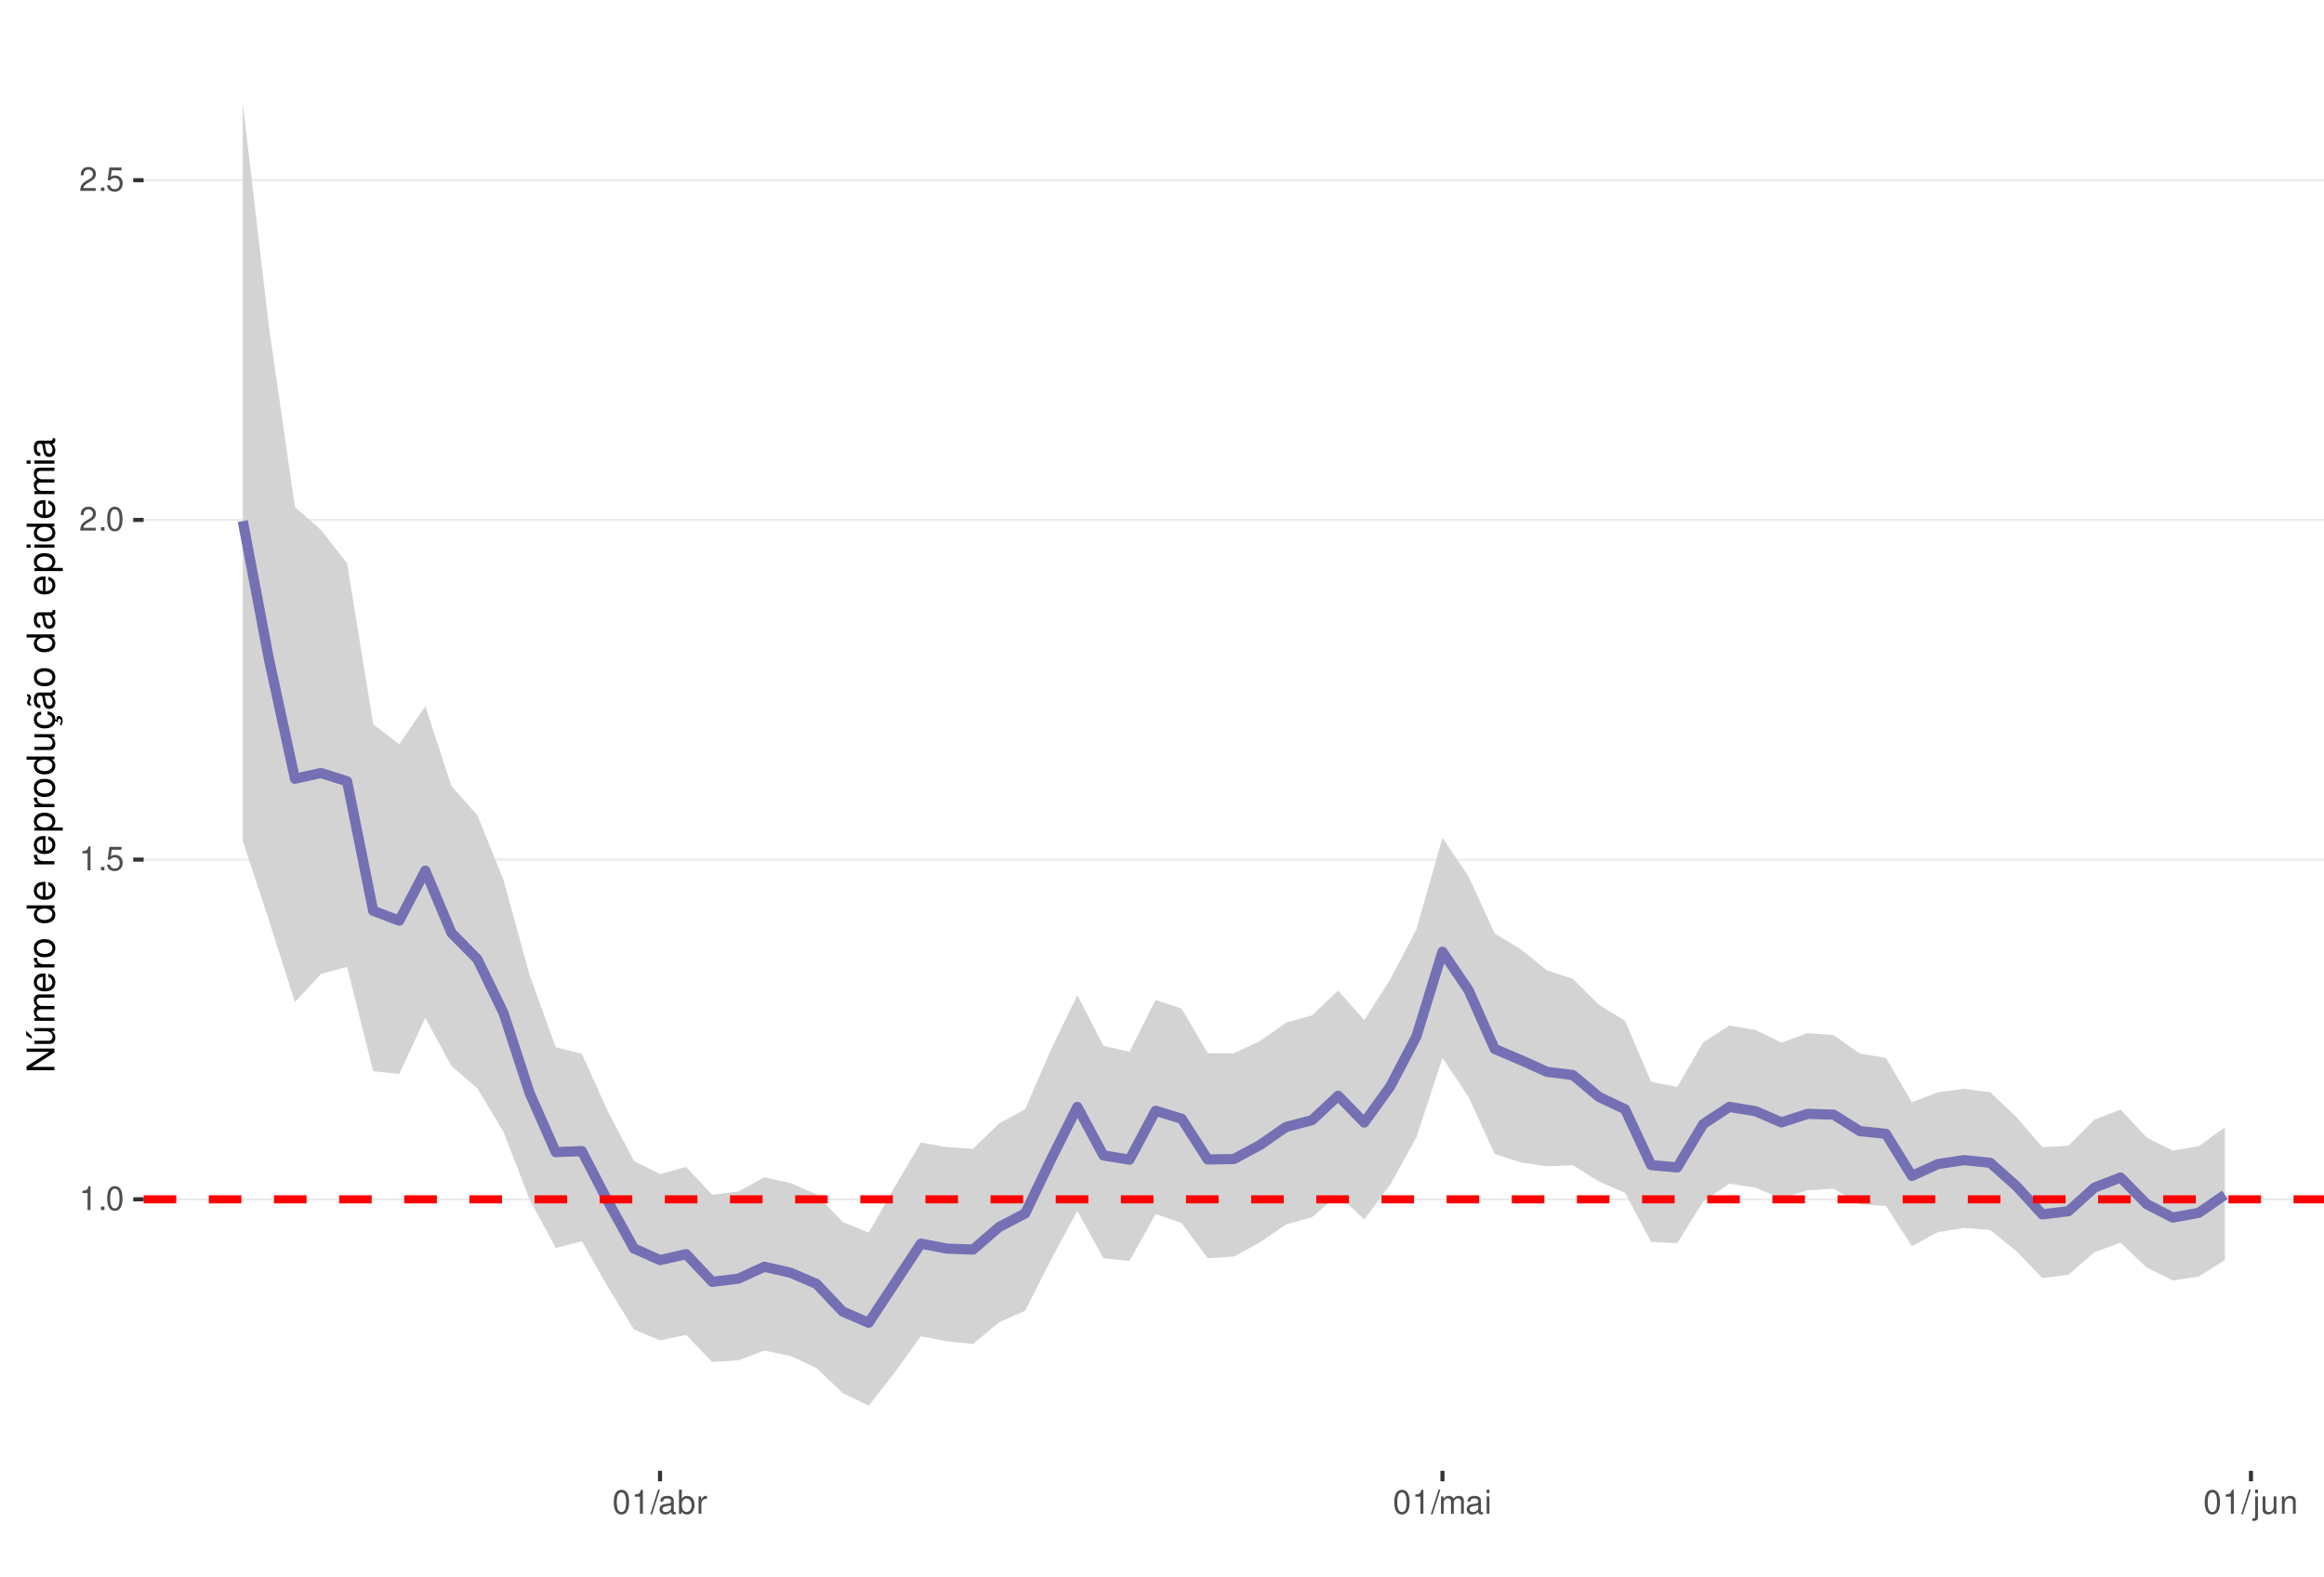
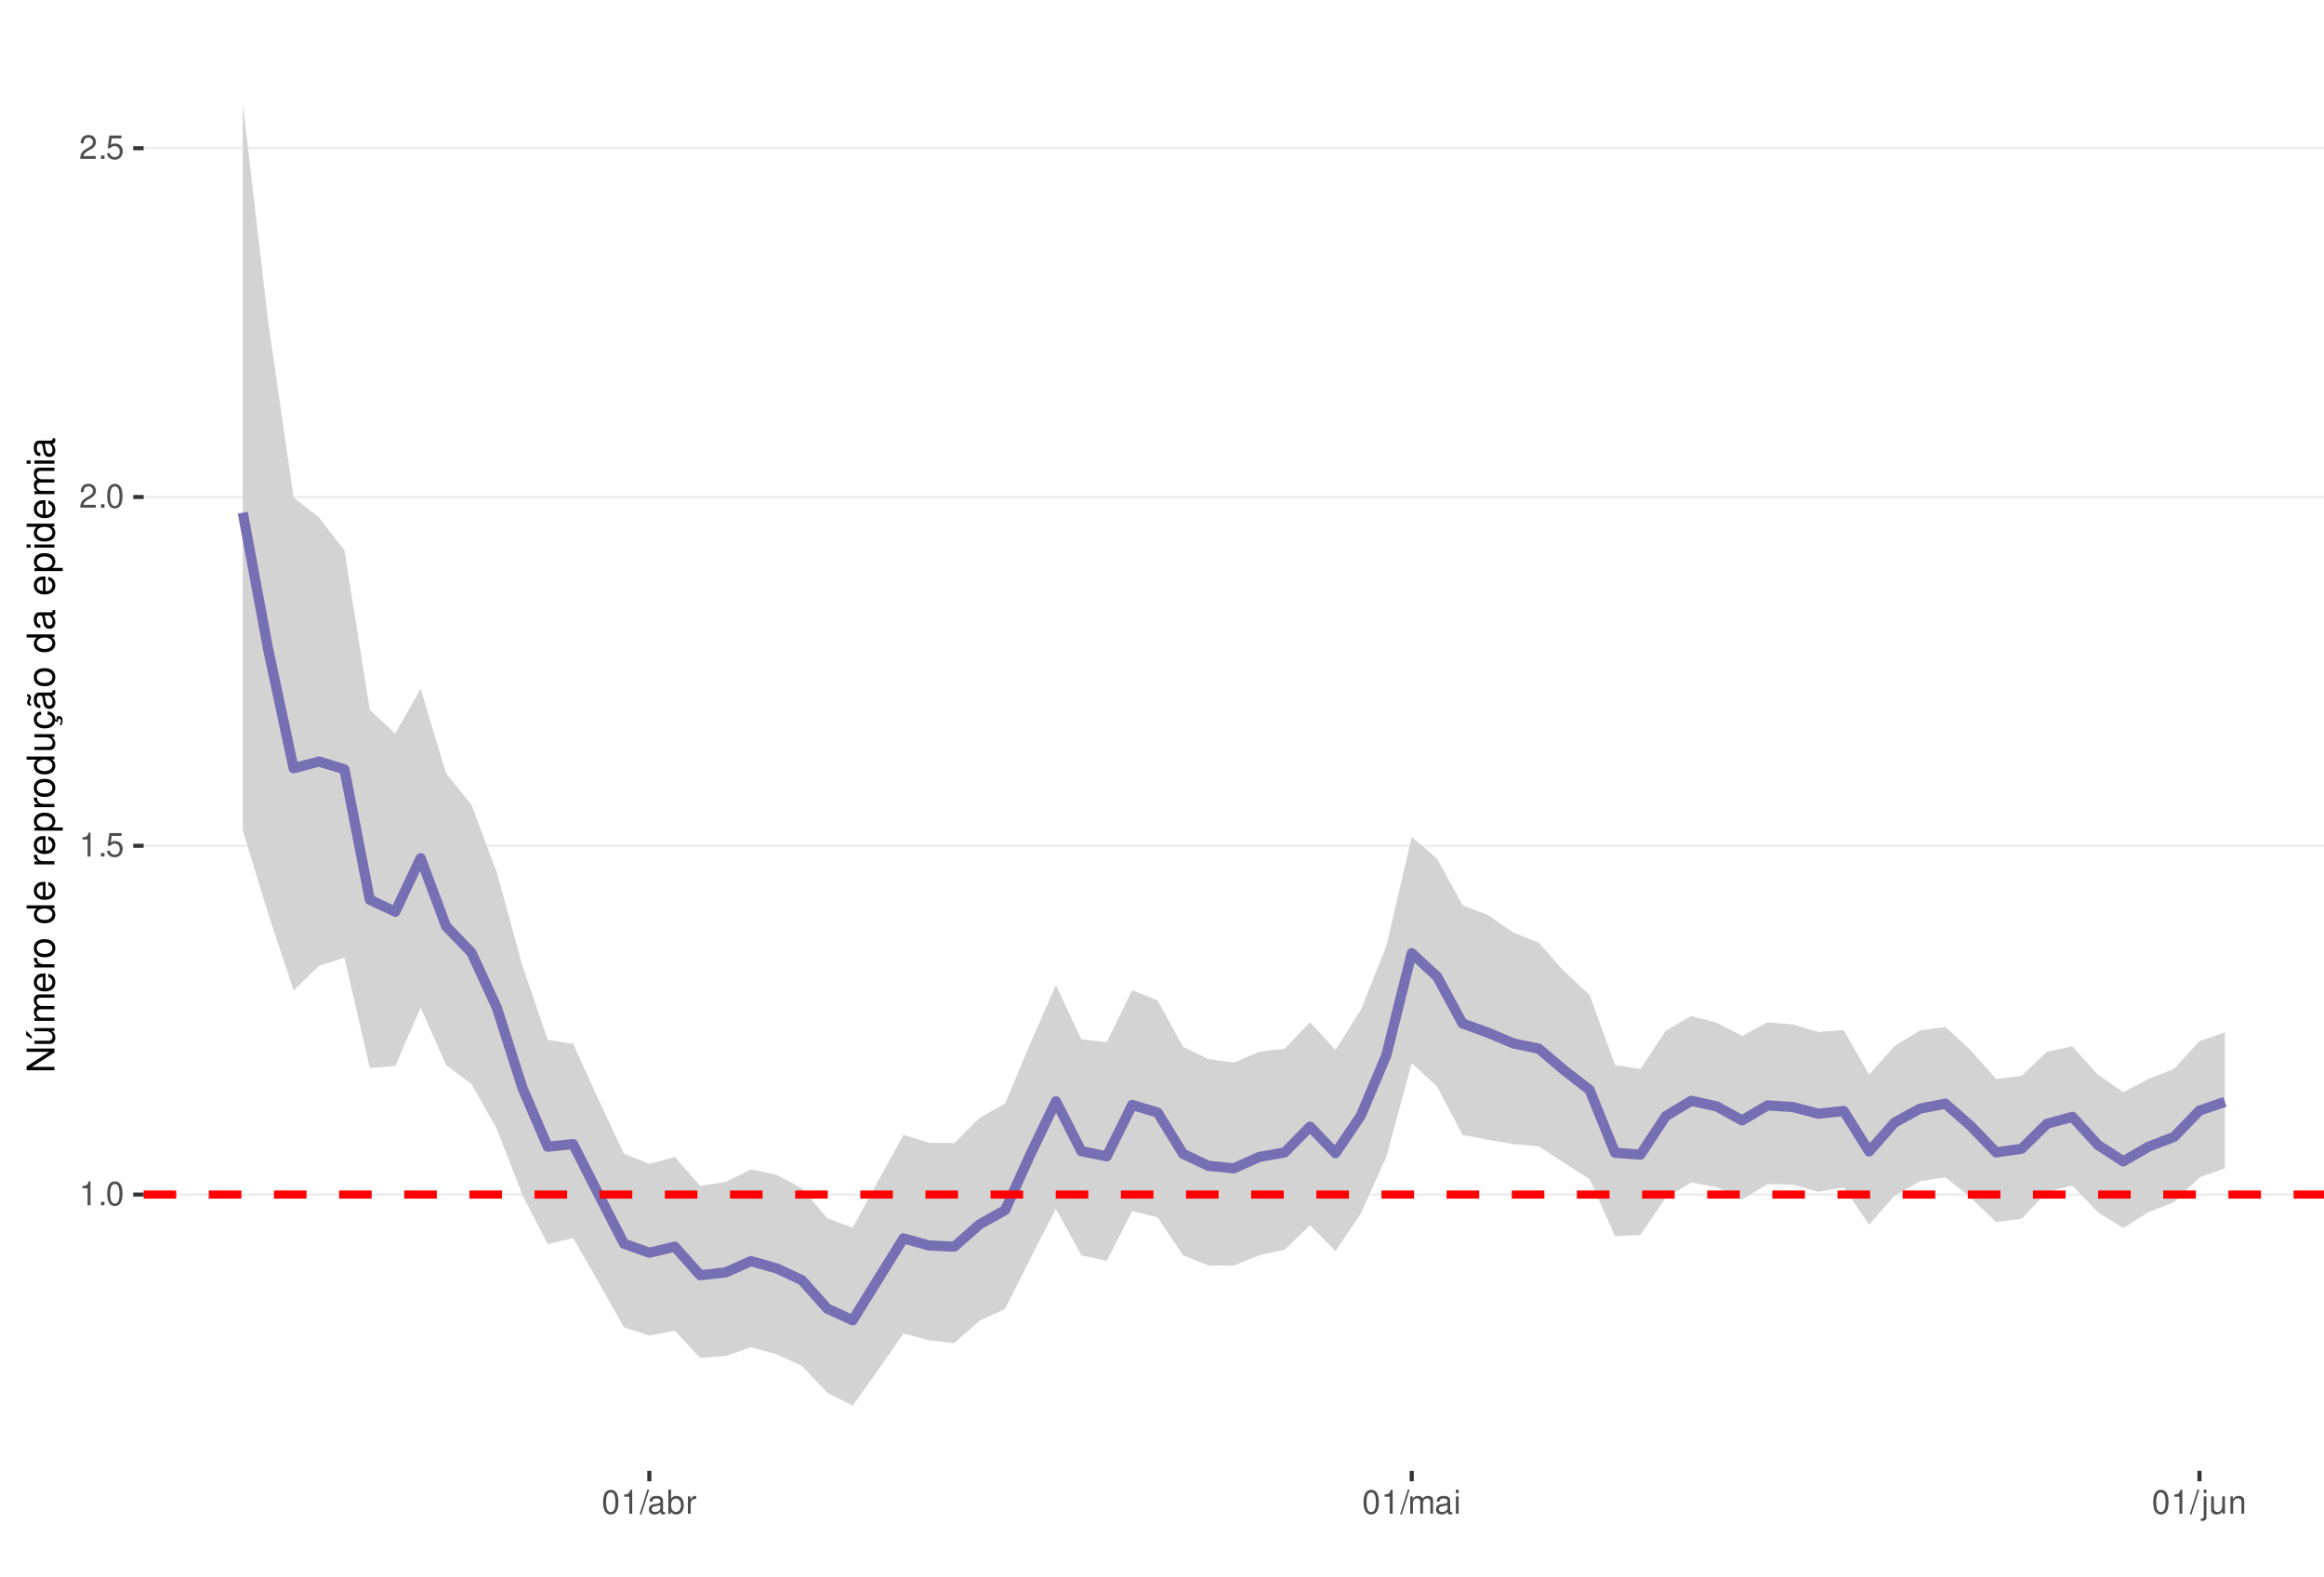
<svg xmlns="http://www.w3.org/2000/svg" xmlns:xlink="http://www.w3.org/1999/xlink" width="609pt" height="413pt" viewBox="0 0 609 413" version="1.1">
  <defs>
    <g>
      <symbol overflow="visible" id="glyph0-0">
        <path style="stroke:none;" d="" />
      </symbol>
      <symbol overflow="visible" id="glyph0-1">
        <path style="stroke:none;" d="M 2.234 -4.453 L 2.234 0 L 3 0 L 3 -6.266 L 2.5 -6.266 C 2.234 -5.297 2.062 -5.172 0.891 -5.016 L 0.891 -4.453 Z M 2.234 -4.453 " />
      </symbol>
      <symbol overflow="visible" id="glyph0-2">
        <path style="stroke:none;" d="M 1.656 -0.906 L 0.75 -0.906 L 0.75 0 L 1.656 0 Z M 1.656 -0.906 " />
      </symbol>
      <symbol overflow="visible" id="glyph0-3">
        <path style="stroke:none;" d="M 2.375 -6.266 C 1.812 -6.266 1.297 -6 0.969 -5.578 C 0.578 -5.016 0.375 -4.188 0.375 -3.031 C 0.375 -0.922 1.062 0.203 2.375 0.203 C 3.672 0.203 4.391 -0.922 4.391 -2.984 C 4.391 -4.188 4.203 -5 3.797 -5.578 C 3.469 -6 2.953 -6.266 2.375 -6.266 Z M 2.375 -5.578 C 3.203 -5.578 3.609 -4.75 3.609 -3.047 C 3.609 -1.266 3.219 -0.438 2.359 -0.438 C 1.562 -0.438 1.156 -1.297 1.156 -3.016 C 1.156 -4.75 1.562 -5.578 2.375 -5.578 Z M 2.375 -5.578 " />
      </symbol>
      <symbol overflow="visible" id="glyph0-4">
        <path style="stroke:none;" d="M 4.125 -6.141 L 0.953 -6.141 L 0.5 -2.797 L 1.188 -2.797 C 1.547 -3.219 1.844 -3.375 2.328 -3.375 C 3.156 -3.375 3.656 -2.797 3.656 -1.891 C 3.656 -1.016 3.156 -0.469 2.312 -0.469 C 1.656 -0.469 1.25 -0.812 1.062 -1.5 L 0.297 -1.5 C 0.406 -1 0.5 -0.766 0.672 -0.531 C 1.016 -0.062 1.641 0.203 2.344 0.203 C 3.578 0.203 4.438 -0.703 4.438 -2 C 4.438 -3.219 3.641 -4.047 2.453 -4.047 C 2.031 -4.047 1.672 -3.938 1.328 -3.672 L 1.562 -5.391 L 4.125 -5.391 Z M 4.125 -6.141 " />
      </symbol>
      <symbol overflow="visible" id="glyph0-5">
        <path style="stroke:none;" d="M 4.375 -0.75 L 1.156 -0.75 C 1.234 -1.266 1.5 -1.594 2.266 -2.062 L 3.125 -2.547 C 3.984 -3.016 4.422 -3.656 4.422 -4.438 C 4.422 -4.953 4.219 -5.438 3.859 -5.781 C 3.484 -6.109 3.031 -6.266 2.453 -6.266 C 1.672 -6.266 1.094 -5.984 0.766 -5.438 C 0.547 -5.109 0.453 -4.719 0.438 -4.094 L 1.188 -4.094 C 1.219 -4.516 1.266 -4.766 1.375 -4.984 C 1.578 -5.359 1.969 -5.594 2.438 -5.594 C 3.125 -5.594 3.641 -5.094 3.641 -4.422 C 3.641 -3.906 3.359 -3.484 2.812 -3.172 L 2.016 -2.703 C 0.734 -1.969 0.359 -1.375 0.297 -0.016 L 4.375 -0.016 Z M 4.375 -0.75 " />
      </symbol>
      <symbol overflow="visible" id="glyph0-6">
        <path style="stroke:none;" d="M 1.984 -6.312 L -0.062 0.172 L 0.406 0.172 L 2.453 -6.312 Z M 1.984 -6.312 " />
      </symbol>
      <symbol overflow="visible" id="glyph0-7">
        <path style="stroke:none;" d="M 4.625 -0.422 C 4.547 -0.406 4.516 -0.406 4.469 -0.406 C 4.219 -0.406 4.078 -0.531 4.078 -0.766 L 4.078 -3.422 C 4.078 -4.234 3.5 -4.672 2.375 -4.672 C 1.719 -4.672 1.188 -4.469 0.875 -4.141 C 0.672 -3.906 0.578 -3.641 0.562 -3.188 L 1.297 -3.188 C 1.344 -3.75 1.672 -4 2.359 -4 C 3.016 -4 3.375 -3.75 3.375 -3.328 L 3.375 -3.141 C 3.359 -2.828 3.203 -2.703 2.609 -2.625 C 1.594 -2.5 1.438 -2.469 1.156 -2.359 C 0.625 -2.125 0.359 -1.734 0.359 -1.141 C 0.359 -0.312 0.938 0.203 1.859 0.203 C 2.422 0.203 2.875 0 3.391 -0.469 C 3.438 0 3.672 0.203 4.141 0.203 C 4.297 0.203 4.391 0.188 4.625 0.125 Z M 3.375 -1.422 C 3.375 -1.188 3.297 -1.031 3.078 -0.844 C 2.781 -0.578 2.438 -0.438 2.016 -0.438 C 1.453 -0.438 1.109 -0.703 1.109 -1.156 C 1.109 -1.641 1.422 -1.875 2.203 -1.984 C 2.984 -2.094 3.125 -2.125 3.375 -2.234 Z M 3.375 -1.422 " />
      </symbol>
      <symbol overflow="visible" id="glyph0-8">
        <path style="stroke:none;" d="M 0.469 -6.312 L 0.469 0 L 1.109 0 L 1.109 -0.578 C 1.469 -0.047 1.922 0.203 2.547 0.203 C 3.75 0.203 4.531 -0.781 4.531 -2.281 C 4.531 -3.75 3.797 -4.672 2.594 -4.672 C 1.969 -4.672 1.531 -4.438 1.188 -3.922 L 1.188 -6.312 Z M 2.453 -3.984 C 3.25 -3.984 3.781 -3.297 3.781 -2.203 C 3.781 -1.172 3.234 -0.469 2.453 -0.469 C 1.672 -0.469 1.188 -1.172 1.188 -2.234 C 1.188 -3.297 1.672 -3.984 2.453 -3.984 Z M 2.453 -3.984 " />
      </symbol>
      <symbol overflow="visible" id="glyph0-9">
        <path style="stroke:none;" d="M 0.594 -4.531 L 0.594 0 L 1.328 0 L 1.328 -2.359 C 1.328 -3.438 1.781 -3.938 2.781 -3.906 L 2.781 -4.641 C 2.656 -4.656 2.594 -4.672 2.5 -4.672 C 2.031 -4.672 1.672 -4.391 1.266 -3.719 L 1.266 -4.531 Z M 0.594 -4.531 " />
      </symbol>
      <symbol overflow="visible" id="glyph0-10">
        <path style="stroke:none;" d="M 0.609 -4.531 L 0.609 0 L 1.328 0 L 1.328 -2.844 C 1.328 -3.5 1.812 -4.031 2.391 -4.031 C 2.938 -4.031 3.234 -3.703 3.234 -3.125 L 3.234 0 L 3.969 0 L 3.969 -2.844 C 3.969 -3.5 4.438 -4.031 5.031 -4.031 C 5.562 -4.031 5.875 -3.703 5.875 -3.125 L 5.875 0 L 6.594 0 L 6.594 -3.406 C 6.594 -4.219 6.125 -4.672 5.281 -4.672 C 4.672 -4.672 4.312 -4.484 3.891 -3.969 C 3.625 -4.453 3.25 -4.672 2.672 -4.672 C 2.062 -4.672 1.656 -4.438 1.266 -3.891 L 1.266 -4.531 Z M 0.609 -4.531 " />
      </symbol>
      <symbol overflow="visible" id="glyph0-11">
        <path style="stroke:none;" d="M 1.297 -4.531 L 0.578 -4.531 L 0.578 0 L 1.297 0 Z M 1.297 -6.312 L 0.578 -6.312 L 0.578 -5.406 L 1.297 -5.406 Z M 1.297 -6.312 " />
      </symbol>
      <symbol overflow="visible" id="glyph0-12">
        <path style="stroke:none;" d="M 0.609 -4.531 L 0.609 0.656 C 0.609 1.109 0.469 1.25 0.016 1.25 C -0.031 1.25 -0.062 1.25 -0.156 1.25 L -0.156 1.859 C -0.062 1.875 -0.031 1.891 0.094 1.891 C 0.906 1.891 1.328 1.562 1.328 0.938 L 1.328 -4.531 Z M 1.328 -6.312 L 0.609 -6.312 L 0.609 -5.406 L 1.328 -5.406 Z M 1.328 -6.312 " />
      </symbol>
      <symbol overflow="visible" id="glyph0-13">
        <path style="stroke:none;" d="M 4.172 0 L 4.172 -4.531 L 3.453 -4.531 L 3.453 -1.969 C 3.453 -1.031 2.969 -0.438 2.219 -0.438 C 1.641 -0.438 1.281 -0.781 1.281 -1.328 L 1.281 -4.531 L 0.562 -4.531 L 0.562 -1.031 C 0.562 -0.281 1.125 0.203 2.016 0.203 C 2.672 0.203 3.094 -0.031 3.516 -0.625 L 3.516 0 Z M 4.172 0 " />
      </symbol>
      <symbol overflow="visible" id="glyph0-14">
        <path style="stroke:none;" d="M 0.609 -4.531 L 0.609 0 L 1.328 0 L 1.328 -2.5 C 1.328 -3.422 1.812 -4.031 2.562 -4.031 C 3.141 -4.031 3.5 -3.688 3.5 -3.141 L 3.5 0 L 4.219 0 L 4.219 -3.422 C 4.219 -4.188 3.656 -4.672 2.781 -4.672 C 2.109 -4.672 1.672 -4.406 1.266 -3.781 L 1.266 -4.531 Z M 0.609 -4.531 " />
      </symbol>
      <symbol overflow="visible" id="glyph1-0">
        <path style="stroke:none;" d="" />
      </symbol>
      <symbol overflow="visible" id="glyph1-1">
        <path style="stroke:none;" d="M -7.297 -6.453 L -7.297 -5.578 L -1.328 -5.578 L -7.297 -1.766 L -7.297 -0.766 L 0 -0.766 L 0 -1.641 L -5.906 -1.641 L 0 -5.406 L 0 -6.453 Z M -7.297 -6.453 " />
      </symbol>
      <symbol overflow="visible" id="glyph1-2">
        <path style="stroke:none;" d="M 0 -4.812 L -5.234 -4.812 L -5.234 -3.984 L -2.266 -3.984 C -1.203 -3.984 -0.5 -3.438 -0.5 -2.562 C -0.5 -1.906 -0.906 -1.484 -1.531 -1.484 L -5.234 -1.484 L -5.234 -0.656 L -1.203 -0.656 C -0.328 -0.656 0.234 -1.297 0.234 -2.312 C 0.234 -3.094 -0.047 -3.578 -0.734 -4.062 L 0 -4.062 Z M -7.406 -2.953 L -5.922 -2 L -5.922 -2.594 L -7.406 -4.094 Z M -7.406 -2.953 " />
      </symbol>
      <symbol overflow="visible" id="glyph1-3">
        <path style="stroke:none;" d="M -5.234 -0.703 L 0 -0.703 L 0 -1.547 L -3.297 -1.547 C -4.047 -1.547 -4.656 -2.094 -4.656 -2.766 C -4.656 -3.391 -4.281 -3.734 -3.609 -3.734 L 0 -3.734 L 0 -4.578 L -3.297 -4.578 C -4.047 -4.578 -4.656 -5.125 -4.656 -5.812 C -4.656 -6.422 -4.266 -6.781 -3.609 -6.781 L 0 -6.781 L 0 -7.625 L -3.938 -7.625 C -4.875 -7.625 -5.391 -7.078 -5.391 -6.094 C -5.391 -5.406 -5.188 -4.984 -4.594 -4.484 C -5.156 -4.188 -5.391 -3.766 -5.391 -3.078 C -5.391 -2.375 -5.125 -1.906 -4.5 -1.469 L -5.234 -1.469 Z M -5.234 -0.703 " />
      </symbol>
      <symbol overflow="visible" id="glyph1-4">
        <path style="stroke:none;" d="M -2.344 -5.125 C -3.141 -5.125 -3.625 -5.062 -4.016 -4.922 C -4.875 -4.578 -5.391 -3.781 -5.391 -2.797 C -5.391 -1.344 -4.281 -0.406 -2.547 -0.406 C -0.812 -0.406 0.234 -1.297 0.234 -2.781 C 0.234 -3.984 -0.453 -4.812 -1.594 -5.016 L -1.594 -4.188 C -0.906 -3.953 -0.547 -3.484 -0.547 -2.812 C -0.547 -2.281 -0.781 -1.828 -1.219 -1.547 C -1.516 -1.344 -1.812 -1.281 -2.344 -1.266 Z M -3.016 -1.297 C -3.984 -1.359 -4.625 -1.953 -4.625 -2.797 C -4.625 -3.641 -3.953 -4.234 -3.016 -4.234 Z M -3.016 -1.297 " />
      </symbol>
      <symbol overflow="visible" id="glyph1-5">
        <path style="stroke:none;" d="M -5.234 -0.688 L 0 -0.688 L 0 -1.531 L -2.719 -1.531 C -3.984 -1.547 -4.547 -2.062 -4.516 -3.203 L -5.359 -3.203 C -5.375 -3.062 -5.391 -2.984 -5.391 -2.891 C -5.391 -2.344 -5.062 -1.938 -4.297 -1.453 L -5.234 -1.453 Z M -5.234 -0.688 " />
      </symbol>
      <symbol overflow="visible" id="glyph1-6">
        <path style="stroke:none;" d="M -5.391 -2.719 C -5.391 -1.234 -4.344 -0.359 -2.578 -0.359 C -0.812 -0.359 0.234 -1.234 0.234 -2.734 C 0.234 -4.203 -0.812 -5.094 -2.547 -5.094 C -4.359 -5.094 -5.391 -4.234 -5.391 -2.719 Z M -4.625 -2.734 C -4.625 -3.672 -3.844 -4.234 -2.547 -4.234 C -1.312 -4.234 -0.547 -3.656 -0.547 -2.734 C -0.547 -1.797 -1.312 -1.234 -2.578 -1.234 C -3.844 -1.234 -4.625 -1.797 -4.625 -2.734 Z M -4.625 -2.734 " />
      </symbol>
      <symbol overflow="visible" id="glyph1-7">
        <path style="stroke:none;" d="" />
      </symbol>
      <symbol overflow="visible" id="glyph1-8">
        <path style="stroke:none;" d="M -7.297 -4.953 L -7.297 -4.125 L -4.578 -4.125 C -5.109 -3.766 -5.391 -3.203 -5.391 -2.516 C -5.391 -1.156 -4.297 -0.266 -2.625 -0.266 C -0.859 -0.266 0.234 -1.125 0.234 -2.547 C 0.234 -3.266 -0.047 -3.766 -0.688 -4.203 L 0 -4.203 L 0 -4.953 Z M -4.609 -2.656 C -4.609 -3.547 -3.812 -4.125 -2.562 -4.125 C -1.344 -4.125 -0.547 -3.547 -0.547 -2.656 C -0.547 -1.734 -1.359 -1.125 -2.578 -1.125 C -3.797 -1.125 -4.609 -1.734 -4.609 -2.656 Z M -4.609 -2.656 " />
      </symbol>
      <symbol overflow="visible" id="glyph1-9">
        <path style="stroke:none;" d="M 2.188 -0.547 L 2.188 -1.375 L -0.547 -1.375 C -0.016 -1.812 0.234 -2.312 0.234 -2.984 C 0.234 -4.344 -0.859 -5.234 -2.531 -5.234 C -4.297 -5.234 -5.391 -4.375 -5.391 -2.984 C -5.391 -2.266 -5.062 -1.703 -4.453 -1.312 L -5.234 -1.312 L -5.234 -0.547 Z M -4.609 -2.844 C -4.609 -3.766 -3.797 -4.359 -2.547 -4.359 C -1.359 -4.359 -0.547 -3.75 -0.547 -2.844 C -0.547 -1.953 -1.344 -1.375 -2.578 -1.375 C -3.812 -1.375 -4.609 -1.953 -4.609 -2.844 Z M -4.609 -2.844 " />
      </symbol>
      <symbol overflow="visible" id="glyph1-10">
        <path style="stroke:none;" d="M 0 -4.812 L -5.234 -4.812 L -5.234 -3.984 L -2.266 -3.984 C -1.203 -3.984 -0.5 -3.438 -0.5 -2.562 C -0.5 -1.906 -0.906 -1.484 -1.531 -1.484 L -5.234 -1.484 L -5.234 -0.656 L -1.203 -0.656 C -0.328 -0.656 0.234 -1.297 0.234 -2.312 C 0.234 -3.094 -0.047 -3.578 -0.734 -4.062 L 0 -4.062 Z M 0 -4.812 " />
      </symbol>
      <symbol overflow="visible" id="glyph1-11">
        <path style="stroke:none;" d="M 0.234 -2.641 C 0.234 -3.875 -0.547 -4.703 -1.797 -4.766 L -1.797 -3.938 C -0.953 -3.797 -0.531 -3.359 -0.531 -2.656 C -0.531 -1.734 -1.281 -1.188 -2.516 -1.188 C -3.844 -1.188 -4.625 -1.719 -4.625 -2.625 C -4.625 -3.328 -4.203 -3.766 -3.484 -3.875 L -3.484 -4.703 C -3.984 -4.672 -4.312 -4.562 -4.609 -4.359 C -5.094 -4 -5.391 -3.375 -5.391 -2.641 C -5.391 -1.219 -4.266 -0.312 -2.531 -0.312 C -1.469 -0.312 -0.625 -0.672 -0.156 -1.312 C 0.047 -1.594 0.125 -1.812 0.203 -2.25 L 0.922 -1.938 L 0.984 -2.062 C 0.938 -2.188 0.906 -2.25 0.906 -2.375 C 0.906 -2.656 1.047 -2.828 1.281 -2.828 C 1.547 -2.828 1.734 -2.594 1.734 -2.297 C 1.734 -2.031 1.672 -1.844 1.438 -1.406 L 1.406 -1.312 L 1.812 -1.094 C 2.078 -1.75 2.141 -1.953 2.141 -2.344 C 2.141 -3.109 1.781 -3.578 1.203 -3.578 C 0.781 -3.578 0.547 -3.297 0.547 -2.797 C 0.547 -2.703 0.547 -2.641 0.562 -2.516 Z M 0.234 -2.641 " />
      </symbol>
      <symbol overflow="visible" id="glyph1-12">
        <path style="stroke:none;" d="M -0.484 -5.344 C -0.469 -5.266 -0.469 -5.219 -0.469 -5.172 C -0.469 -4.875 -0.625 -4.719 -0.875 -4.719 L -3.953 -4.719 C -4.891 -4.719 -5.391 -4.047 -5.391 -2.75 C -5.391 -1.984 -5.172 -1.375 -4.781 -1.016 C -4.516 -0.766 -4.203 -0.672 -3.688 -0.656 L -3.688 -1.484 C -4.328 -1.562 -4.625 -1.938 -4.625 -2.719 C -4.625 -3.484 -4.344 -3.891 -3.844 -3.891 L -3.625 -3.891 C -3.266 -3.875 -3.125 -3.703 -3.047 -3.016 C -2.891 -1.844 -2.844 -1.656 -2.719 -1.344 C -2.453 -0.734 -2 -0.422 -1.312 -0.422 C -0.375 -0.422 0.234 -1.078 0.234 -2.141 C 0.234 -2.797 0 -3.328 -0.547 -3.922 C 0 -3.984 0.234 -4.234 0.234 -4.781 C 0.234 -4.953 0.203 -5.062 0.141 -5.344 Z M -1.656 -3.891 C -1.375 -3.891 -1.203 -3.812 -0.969 -3.562 C -0.656 -3.219 -0.5 -2.812 -0.5 -2.312 C -0.5 -1.672 -0.812 -1.297 -1.344 -1.297 C -1.891 -1.297 -2.172 -1.656 -2.297 -2.547 C -2.422 -3.438 -2.453 -3.609 -2.594 -3.891 Z M -7.172 -3.75 C -6.922 -3.672 -6.812 -3.547 -6.812 -3.375 C -6.812 -3.25 -6.875 -2.984 -6.984 -2.734 C -7.156 -2.312 -7.172 -2.25 -7.172 -2.047 C -7.172 -1.594 -6.797 -1.297 -6.141 -1.188 L -6.141 -1.766 C -6.375 -1.812 -6.5 -1.938 -6.5 -2.094 C -6.5 -2.203 -6.469 -2.344 -6.375 -2.578 C -6.156 -3.156 -6.125 -3.234 -6.125 -3.438 C -6.125 -3.922 -6.484 -4.219 -7.172 -4.312 Z M -7.172 -3.75 " />
      </symbol>
      <symbol overflow="visible" id="glyph1-13">
        <path style="stroke:none;" d="M -0.484 -5.344 C -0.469 -5.266 -0.469 -5.219 -0.469 -5.172 C -0.469 -4.875 -0.625 -4.719 -0.875 -4.719 L -3.953 -4.719 C -4.891 -4.719 -5.391 -4.047 -5.391 -2.75 C -5.391 -1.984 -5.172 -1.375 -4.781 -1.016 C -4.516 -0.766 -4.203 -0.672 -3.688 -0.656 L -3.688 -1.484 C -4.328 -1.562 -4.625 -1.938 -4.625 -2.719 C -4.625 -3.484 -4.344 -3.891 -3.844 -3.891 L -3.625 -3.891 C -3.266 -3.875 -3.125 -3.703 -3.047 -3.016 C -2.891 -1.844 -2.844 -1.656 -2.719 -1.344 C -2.453 -0.734 -2 -0.422 -1.312 -0.422 C -0.375 -0.422 0.234 -1.078 0.234 -2.141 C 0.234 -2.797 0 -3.328 -0.547 -3.922 C 0 -3.984 0.234 -4.234 0.234 -4.781 C 0.234 -4.953 0.203 -5.062 0.141 -5.344 Z M -1.656 -3.891 C -1.375 -3.891 -1.203 -3.812 -0.969 -3.562 C -0.656 -3.219 -0.5 -2.812 -0.5 -2.312 C -0.5 -1.672 -0.812 -1.297 -1.344 -1.297 C -1.891 -1.297 -2.172 -1.656 -2.297 -2.547 C -2.422 -3.438 -2.453 -3.609 -2.594 -3.891 Z M -1.656 -3.891 " />
      </symbol>
      <symbol overflow="visible" id="glyph1-14">
        <path style="stroke:none;" d="M -5.234 -1.5 L -5.234 -0.672 L 0 -0.672 L 0 -1.5 Z M -7.297 -1.5 L -7.297 -0.656 L -6.234 -0.656 L -6.234 -1.5 Z M -7.297 -1.5 " />
      </symbol>
    </g>
    <clipPath id="clip1">
      <path d="M 37.645 9.961 L 609 9.961 L 609 385.328 L 37.645 385.328 Z M 37.645 9.961 " />
    </clipPath>
    <clipPath id="clip2">
-       <path d="M 37.645 313 L 609 313 L 609 315 L 37.645 315 Z M 37.645 313 " />
+       <path d="M 37.645 312 L 609 312 L 609 314 L 37.645 314 Z M 37.645 312 " />
    </clipPath>
    <clipPath id="clip3">
-       <path d="M 37.645 224 L 609 224 L 609 226 L 37.645 226 Z M 37.645 224 " />
+       <path d="M 37.645 221 L 609 221 L 609 222 L 37.645 222 Z M 37.645 221 " />
    </clipPath>
    <clipPath id="clip4">
-       <path d="M 37.645 135 L 609 135 L 609 137 L 37.645 137 Z M 37.645 135 " />
+       <path d="M 37.645 129 L 609 129 L 609 131 L 37.645 131 Z M 37.645 129 " />
    </clipPath>
    <clipPath id="clip5">
-       <path d="M 37.645 46 L 609 46 L 609 48 L 37.645 48 Z M 37.645 46 " />
+       <path d="M 37.645 38 L 609 38 L 609 40 L 37.645 40 Z M 37.645 38 " />
    </clipPath>
    <clipPath id="clip6">
-       <path d="M 37.645 313 L 609 313 L 609 316 L 37.645 316 Z M 37.645 313 " />
+       <path d="M 37.645 311 L 609 311 L 609 315 L 37.645 315 Z M 37.645 311 " />
    </clipPath>
  </defs>
  <g id="surface162">
    <rect x="0" y="0" width="609" height="413" style="fill:rgb(100%,100%,100%);fill-opacity:1;stroke:none;" />
    <rect x="0" y="0" width="609" height="413" style="fill:rgb(100%,100%,100%);fill-opacity:1;stroke:none;" />
    <path style="fill:none;stroke-width:1.067;stroke-linecap:round;stroke-linejoin:round;stroke:rgb(100%,100%,100%);stroke-opacity:1;stroke-miterlimit:10;" d="M 0 413 L 609 413 L 609 0 L 0 0 Z M 0 413 " />
    <g clip-path="url(#clip1)" clip-rule="nonzero">
      <path style=" stroke:none;fill-rule:nonzero;fill:rgb(100%,100%,100%);fill-opacity:1;" d="M 37.645 385.328 L 609 385.328 L 609 9.961 L 37.645 9.961 Z M 37.645 385.328 " />
    </g>
    <g clip-path="url(#clip2)" clip-rule="nonzero">
-       <path style="fill:none;stroke-width:0.533;stroke-linecap:butt;stroke-linejoin:round;stroke:rgb(92.157%,92.157%,92.157%);stroke-opacity:1;stroke-miterlimit:10;" d="M 37.645 314.199 L 609 314.199 " />
+       <path style="fill:none;stroke-width:0.533;stroke-linecap:butt;stroke-linejoin:round;stroke:rgb(92.157%,92.157%,92.157%);stroke-opacity:1;stroke-miterlimit:10;" d="M 37.645 312.953 L 609 312.953 " />
    </g>
    <g clip-path="url(#clip3)" clip-rule="nonzero">
-       <path style="fill:none;stroke-width:0.533;stroke-linecap:butt;stroke-linejoin:round;stroke:rgb(92.157%,92.157%,92.157%);stroke-opacity:1;stroke-miterlimit:10;" d="M 37.645 225.203 L 609 225.203 " />
+       <path style="fill:none;stroke-width:0.533;stroke-linecap:butt;stroke-linejoin:round;stroke:rgb(92.157%,92.157%,92.157%);stroke-opacity:1;stroke-miterlimit:10;" d="M 37.645 221.578 L 609 221.578 " />
    </g>
    <g clip-path="url(#clip4)" clip-rule="nonzero">
-       <path style="fill:none;stroke-width:0.533;stroke-linecap:butt;stroke-linejoin:round;stroke:rgb(92.157%,92.157%,92.157%);stroke-opacity:1;stroke-miterlimit:10;" d="M 37.645 136.207 L 609 136.207 " />
+       <path style="fill:none;stroke-width:0.533;stroke-linecap:butt;stroke-linejoin:round;stroke:rgb(92.157%,92.157%,92.157%);stroke-opacity:1;stroke-miterlimit:10;" d="M 37.645 130.203 L 609 130.203 " />
    </g>
    <g clip-path="url(#clip5)" clip-rule="nonzero">
-       <path style="fill:none;stroke-width:0.533;stroke-linecap:butt;stroke-linejoin:round;stroke:rgb(92.157%,92.157%,92.157%);stroke-opacity:1;stroke-miterlimit:10;" d="M 37.645 47.211 L 609 47.211 " />
-     </g>
-     <path style=" stroke:none;fill-rule:nonzero;fill:rgb(82.745%,82.745%,82.745%);fill-opacity:1;" d="M 63.617 27.023 L 70.449 85.457 L 77.285 132.859 L 84.117 138.844 L 90.953 147.562 L 97.789 189.766 L 104.621 194.98 L 111.457 185.047 L 118.289 205.91 L 125.125 213.637 L 131.961 230.566 L 138.793 255.535 L 145.629 274.344 L 152.461 276.074 L 159.297 291.16 L 166.133 304.184 L 172.965 307.578 L 179.801 305.73 L 186.633 313.023 L 193.469 312.16 L 200.305 308.426 L 207.137 309.941 L 213.973 312.895 L 220.809 320.145 L 227.641 322.93 L 234.477 310.914 L 241.309 299.328 L 248.145 300.535 L 254.98 300.961 L 261.812 294.309 L 268.648 290.582 L 275.48 274.824 L 282.316 260.73 L 289.152 273.973 L 295.984 275.547 L 302.82 261.957 L 309.652 264.266 L 316.488 275.91 L 323.324 275.945 L 330.156 272.746 L 336.992 267.934 L 343.824 266 L 350.66 259.5 L 357.496 267.262 L 364.328 256.547 L 371.164 243.48 L 377.996 219.48 L 384.832 229.613 L 391.668 244.547 L 398.5 248.684 L 405.336 254.188 L 412.168 256.449 L 419.004 263.23 L 425.84 267.426 L 432.672 283.422 L 439.508 284.758 L 446.34 273.062 L 453.176 268.688 L 460.012 269.828 L 466.844 273.16 L 473.68 270.66 L 480.512 271.195 L 487.348 276.016 L 494.184 277.152 L 501.016 288.766 L 507.852 286.137 L 514.684 285.234 L 521.52 286.145 L 528.355 292.598 L 535.188 300.535 L 542.023 300.16 L 548.855 293.316 L 555.691 290.676 L 562.527 298.008 L 569.359 301.438 L 576.195 300.277 L 583.031 295.34 L 583.031 330.102 L 576.195 334.426 L 569.359 335.461 L 562.527 332.066 L 555.691 325.566 L 548.855 328.051 L 542.023 333.961 L 535.188 334.824 L 528.355 327.75 L 521.52 322.258 L 514.684 321.695 L 507.852 322.789 L 501.016 326.461 L 494.184 315.953 L 487.348 315.496 L 480.512 311.418 L 473.68 311.84 L 466.844 314.016 L 460.012 311.152 L 453.176 310.094 L 446.34 314.734 L 439.508 325.703 L 432.672 325.359 L 425.84 312.473 L 419.004 309.566 L 412.168 305.25 L 405.336 305.555 L 398.5 304.543 L 391.668 302.324 L 384.832 287.395 L 377.996 277.16 L 371.164 297.965 L 364.328 310.355 L 357.496 319.48 L 350.66 312.984 L 343.824 318.871 L 336.992 320.797 L 330.156 325.477 L 323.324 329.207 L 316.488 329.641 L 309.652 320.422 L 302.82 318.07 L 295.984 330.336 L 289.152 329.652 L 282.316 317.242 L 275.48 329.875 L 268.648 343.387 L 261.812 346.414 L 254.98 352.102 L 248.145 351.406 L 241.309 350.066 L 234.477 359.539 L 227.641 368.266 L 220.809 364.938 L 213.973 358.422 L 207.137 355.238 L 200.305 353.828 L 193.469 356.383 L 186.633 356.816 L 179.801 349.734 L 172.965 351.168 L 166.133 348.309 L 159.297 337.164 L 152.461 325.18 L 145.629 326.941 L 138.793 314.273 L 131.961 296.574 L 125.125 285.176 L 118.289 279.258 L 111.457 266.672 L 104.621 281.348 L 97.789 280.664 L 90.953 253.309 L 84.117 255.148 L 77.285 262.539 L 70.449 241.012 L 63.617 220.309 Z M 63.617 27.023 " />
-     <path style="fill:none;stroke-width:2.667;stroke-linecap:butt;stroke-linejoin:round;stroke:rgb(45.882%,43.922%,70.196%);stroke-opacity:1;stroke-miterlimit:10;" d="M 63.617 136.52 L 70.449 172.57 L 77.285 204.016 L 84.117 202.516 L 90.953 204.688 L 97.789 238.605 L 104.621 241.199 L 111.457 228.098 L 118.289 244.383 L 125.125 251.316 L 131.961 265.422 L 138.793 286.371 L 145.629 301.836 L 152.461 301.566 L 159.297 314.734 L 166.133 327.086 L 172.965 330.121 L 179.801 328.566 L 186.633 335.812 L 193.469 334.996 L 200.305 331.867 L 207.137 333.422 L 213.973 336.363 L 220.809 343.602 L 227.641 346.539 L 234.477 336.172 L 241.309 325.809 L 248.145 327.113 L 254.98 327.359 L 261.812 321.461 L 268.648 317.898 L 275.48 303.621 L 282.316 289.988 L 289.152 302.699 L 295.984 303.812 L 302.82 291 L 309.652 293.098 L 316.488 303.762 L 323.324 303.648 L 330.156 299.984 L 336.992 295.25 L 343.824 293.461 L 350.66 287.074 L 357.496 294.082 L 364.328 284.605 L 371.164 271.539 L 377.996 249.348 L 384.832 259.402 L 391.668 274.801 L 398.5 277.703 L 405.336 280.785 L 412.168 281.645 L 419.004 287.367 L 425.84 290.605 L 432.672 305.234 L 439.508 305.848 L 446.34 294.48 L 453.176 289.992 L 460.012 291.102 L 466.844 294.039 L 473.68 291.812 L 480.512 292.02 L 487.348 296.328 L 494.184 297.043 L 501.016 308.07 L 507.852 304.957 L 514.684 303.926 L 521.52 304.629 L 528.355 310.695 L 535.188 318.145 L 542.023 317.309 L 548.855 311.137 L 555.691 308.488 L 562.527 315.453 L 569.359 318.977 L 576.195 317.738 L 583.031 313.012 " />
+       <path style="fill:none;stroke-width:0.533;stroke-linecap:butt;stroke-linejoin:round;stroke:rgb(92.157%,92.157%,92.157%);stroke-opacity:1;stroke-miterlimit:10;" d="M 37.645 38.828 L 609 38.828 " />
+     </g>
+     <path style=" stroke:none;fill-rule:nonzero;fill:rgb(82.745%,82.745%,82.745%);fill-opacity:1;" d="M 63.617 27.023 L 70.273 84.254 L 76.934 130.316 L 83.594 135.59 L 90.254 144.148 L 96.91 185.977 L 103.57 192.184 L 110.23 180.484 L 116.891 202.594 L 123.547 210.848 L 130.207 228.617 L 136.867 252.859 L 143.527 272.406 L 150.184 273.441 L 156.844 288.07 L 163.504 302.262 L 170.164 304.922 L 176.82 303.113 L 183.48 310.68 L 190.141 309.637 L 196.797 306.363 L 203.457 307.777 L 210.117 311.258 L 216.777 319.137 L 223.434 321.629 L 230.094 309.445 L 236.754 297.297 L 243.414 299.391 L 250.07 299.461 L 256.73 292.844 L 263.391 289.082 L 270.051 273.215 L 276.707 258.082 L 283.367 272.309 L 290.027 273.012 L 296.688 259.414 L 303.344 262.082 L 310.004 274.254 L 316.664 277.449 L 323.324 278.387 L 329.98 275.535 L 336.641 274.758 L 343.301 267.805 L 349.961 275.074 L 356.617 264.52 L 363.277 247.879 L 369.938 219.25 L 376.598 224.984 L 383.254 237.172 L 389.914 239.734 L 396.574 244.301 L 403.23 246.98 L 409.891 254.48 L 416.551 260.652 L 423.211 279.008 L 429.867 280.074 L 436.527 270.027 L 443.188 266.168 L 449.848 267.93 L 456.504 271.41 L 463.164 267.848 L 469.824 268.391 L 476.484 270.34 L 483.141 269.859 L 489.801 281.543 L 496.461 274.078 L 503.121 269.965 L 509.777 269.023 L 516.438 275.184 L 523.098 282.664 L 529.758 281.844 L 536.414 275.535 L 543.074 274.133 L 549.734 281.551 L 556.395 286.125 L 563.051 282.637 L 569.711 280.035 L 576.371 272.758 L 583.031 270.477 L 583.031 306.074 L 576.371 308.441 L 569.711 314.957 L 563.051 317.551 L 556.395 321.715 L 549.734 317.602 L 543.074 310.582 L 536.414 312.246 L 529.758 319.289 L 523.098 320.172 L 516.438 313.793 L 509.777 308.41 L 503.121 309.484 L 496.461 313.273 L 489.801 320.84 L 483.141 311.062 L 476.484 312.215 L 469.824 310.355 L 463.164 310.242 L 456.504 314.27 L 449.848 311.016 L 443.188 309.805 L 436.527 313.719 L 429.867 323.496 L 423.211 323.863 L 416.551 308.891 L 409.891 304.668 L 403.23 300.332 L 396.574 299.734 L 389.914 298.602 L 383.254 297.312 L 376.598 284.707 L 369.938 278.512 L 363.277 303.09 L 356.617 317.906 L 349.961 327.758 L 343.301 320.984 L 336.641 327.375 L 329.98 328.836 L 323.324 331.562 L 316.664 331.523 L 310.004 328.867 L 303.344 318.934 L 296.688 317.305 L 290.027 330.344 L 283.367 328.875 L 276.707 316.695 L 270.051 329.594 L 263.391 342.902 L 256.73 345.996 L 250.07 351.855 L 243.414 351.145 L 236.754 349.32 L 230.094 358.945 L 223.434 368.266 L 216.777 364.855 L 210.117 357.863 L 203.457 354.773 L 196.797 352.965 L 190.141 355.266 L 183.48 355.758 L 176.82 348.59 L 170.164 349.926 L 163.504 347.723 L 156.844 335.895 L 150.184 324.355 L 143.527 325.941 L 136.867 312.98 L 130.207 295.777 L 123.547 284.004 L 116.891 278.988 L 110.23 263.961 L 103.57 279.277 L 96.91 279.773 L 90.254 250.891 L 83.594 253.047 L 76.934 259.473 L 70.273 239.328 L 63.617 217.547 Z M 63.617 27.023 " />
+     <path style="fill:none;stroke-width:2.667;stroke-linecap:butt;stroke-linejoin:round;stroke:rgb(45.882%,43.922%,70.196%);stroke-opacity:1;stroke-miterlimit:10;" d="M 63.617 134.312 L 70.273 170.117 L 76.934 201.262 L 83.594 199.504 L 90.254 201.547 L 96.91 235.719 L 103.57 238.863 L 110.23 224.824 L 116.891 242.672 L 123.547 249.562 L 130.207 264.055 L 136.867 284.914 L 143.527 300.418 L 150.184 299.738 L 156.844 312.871 L 163.504 325.812 L 170.164 328.195 L 176.82 326.609 L 183.48 334.082 L 190.141 333.359 L 196.797 330.391 L 203.457 332.273 L 210.117 335.355 L 216.777 342.832 L 223.434 345.895 L 230.094 335.168 L 236.754 324.426 L 243.414 326.293 L 250.07 326.598 L 256.73 320.738 L 263.391 317.027 L 270.051 302.344 L 276.707 288.531 L 283.367 301.594 L 290.027 302.93 L 296.688 289.473 L 303.344 291.457 L 310.004 302.277 L 316.664 305.43 L 323.324 306.082 L 329.98 303.094 L 336.641 301.93 L 343.301 295.156 L 349.961 302.121 L 356.617 292.254 L 363.277 276.453 L 369.938 249.719 L 376.598 255.863 L 383.254 268.133 L 389.914 270.543 L 396.574 273.359 L 403.23 274.742 L 409.891 280.391 L 416.551 285.547 L 423.211 302 L 429.867 302.5 L 436.527 292.398 L 443.188 288.387 L 449.848 289.848 L 456.504 293.52 L 463.164 289.59 L 469.824 290.031 L 476.484 291.777 L 483.141 291.055 L 489.801 301.664 L 496.461 294.109 L 503.121 290.445 L 509.777 289.145 L 516.438 294.996 L 523.098 301.906 L 529.758 300.957 L 536.414 294.406 L 543.074 292.605 L 549.734 299.918 L 556.395 304.258 L 563.051 300.41 L 569.711 297.84 L 576.371 290.953 L 583.031 288.664 " />
    <g clip-path="url(#clip6)" clip-rule="nonzero">
-       <path style="fill:none;stroke-width:2.134;stroke-linecap:butt;stroke-linejoin:round;stroke:rgb(100%,0%,0%);stroke-opacity:1;stroke-dasharray:8.536,8.536;stroke-miterlimit:10;" d="M 37.645 314.199 L 609 314.199 " />
-     </g>
-     <g style="fill:rgb(30.196%,30.196%,30.196%);fill-opacity:1;">
-       <use xlink:href="#glyph0-1" x="20.715" y="317.005" />
-       <use xlink:href="#glyph0-2" x="25.715" y="317.005" />
-       <use xlink:href="#glyph0-3" x="27.715" y="317.005" />
-     </g>
-     <g style="fill:rgb(30.196%,30.196%,30.196%);fill-opacity:1;">
-       <use xlink:href="#glyph0-1" x="20.715" y="228.009" />
-       <use xlink:href="#glyph0-2" x="25.715" y="228.009" />
-       <use xlink:href="#glyph0-4" x="27.715" y="228.009" />
-     </g>
-     <g style="fill:rgb(30.196%,30.196%,30.196%);fill-opacity:1;">
-       <use xlink:href="#glyph0-5" x="20.715" y="139.013" />
-       <use xlink:href="#glyph0-2" x="25.715" y="139.013" />
-       <use xlink:href="#glyph0-3" x="27.715" y="139.013" />
-     </g>
-     <g style="fill:rgb(30.196%,30.196%,30.196%);fill-opacity:1;">
-       <use xlink:href="#glyph0-5" x="20.715" y="50.017" />
-       <use xlink:href="#glyph0-2" x="25.715" y="50.017" />
-       <use xlink:href="#glyph0-4" x="27.715" y="50.017" />
-     </g>
-     <path style="fill:none;stroke-width:1.067;stroke-linecap:butt;stroke-linejoin:round;stroke:rgb(20%,20%,20%);stroke-opacity:1;stroke-miterlimit:10;" d="M 34.906 314.199 L 37.645 314.199 " />
-     <path style="fill:none;stroke-width:1.067;stroke-linecap:butt;stroke-linejoin:round;stroke:rgb(20%,20%,20%);stroke-opacity:1;stroke-miterlimit:10;" d="M 34.906 225.203 L 37.645 225.203 " />
-     <path style="fill:none;stroke-width:1.067;stroke-linecap:butt;stroke-linejoin:round;stroke:rgb(20%,20%,20%);stroke-opacity:1;stroke-miterlimit:10;" d="M 34.906 136.207 L 37.645 136.207 " />
-     <path style="fill:none;stroke-width:1.067;stroke-linecap:butt;stroke-linejoin:round;stroke:rgb(20%,20%,20%);stroke-opacity:1;stroke-miterlimit:10;" d="M 34.906 47.211 L 37.645 47.211 " />
-     <path style="fill:none;stroke-width:1.067;stroke-linecap:butt;stroke-linejoin:round;stroke:rgb(20%,20%,20%);stroke-opacity:1;stroke-miterlimit:10;" d="M 172.965 388.07 L 172.965 385.328 " />
-     <path style="fill:none;stroke-width:1.067;stroke-linecap:butt;stroke-linejoin:round;stroke:rgb(20%,20%,20%);stroke-opacity:1;stroke-miterlimit:10;" d="M 377.996 388.07 L 377.996 385.328 " />
-     <path style="fill:none;stroke-width:1.067;stroke-linecap:butt;stroke-linejoin:round;stroke:rgb(20%,20%,20%);stroke-opacity:1;stroke-miterlimit:10;" d="M 589.863 388.07 L 589.863 385.328 " />
-     <g style="fill:rgb(30.196%,30.196%,30.196%);fill-opacity:1;">
-       <use xlink:href="#glyph0-3" x="160.465" y="396.567" />
-       <use xlink:href="#glyph0-1" x="165.465" y="396.567" />
-       <use xlink:href="#glyph0-6" x="170.465" y="396.567" />
-       <use xlink:href="#glyph0-7" x="172.465" y="396.567" />
-       <use xlink:href="#glyph0-8" x="177.465" y="396.567" />
-       <use xlink:href="#glyph0-9" x="182.465" y="396.567" />
-     </g>
-     <g style="fill:rgb(30.196%,30.196%,30.196%);fill-opacity:1;">
-       <use xlink:href="#glyph0-3" x="364.996" y="396.567" />
-       <use xlink:href="#glyph0-1" x="369.996" y="396.567" />
-       <use xlink:href="#glyph0-6" x="374.996" y="396.567" />
-       <use xlink:href="#glyph0-10" x="376.996" y="396.567" />
-       <use xlink:href="#glyph0-7" x="383.996" y="396.567" />
-       <use xlink:href="#glyph0-11" x="388.996" y="396.567" />
-     </g>
-     <g style="fill:rgb(30.196%,30.196%,30.196%);fill-opacity:1;">
-       <use xlink:href="#glyph0-3" x="577.363" y="396.567" />
-       <use xlink:href="#glyph0-1" x="582.363" y="396.567" />
-       <use xlink:href="#glyph0-6" x="587.363" y="396.567" />
-       <use xlink:href="#glyph0-12" x="590.363" y="396.567" />
-       <use xlink:href="#glyph0-13" x="592.363" y="396.567" />
-       <use xlink:href="#glyph0-14" x="597.363" y="396.567" />
+       <path style="fill:none;stroke-width:2.134;stroke-linecap:butt;stroke-linejoin:round;stroke:rgb(100%,0%,0%);stroke-opacity:1;stroke-dasharray:8.536,8.536;stroke-miterlimit:10;" d="M 37.645 312.953 L 609 312.953 " />
+     </g>
+     <g style="fill:rgb(30.196%,30.196%,30.196%);fill-opacity:1;">
+       <use xlink:href="#glyph0-1" x="20.715" y="315.759" />
+       <use xlink:href="#glyph0-2" x="25.715" y="315.759" />
+       <use xlink:href="#glyph0-3" x="27.715" y="315.759" />
+     </g>
+     <g style="fill:rgb(30.196%,30.196%,30.196%);fill-opacity:1;">
+       <use xlink:href="#glyph0-1" x="20.715" y="224.384" />
+       <use xlink:href="#glyph0-2" x="25.715" y="224.384" />
+       <use xlink:href="#glyph0-4" x="27.715" y="224.384" />
+     </g>
+     <g style="fill:rgb(30.196%,30.196%,30.196%);fill-opacity:1;">
+       <use xlink:href="#glyph0-5" x="20.715" y="133.009" />
+       <use xlink:href="#glyph0-2" x="25.715" y="133.009" />
+       <use xlink:href="#glyph0-3" x="27.715" y="133.009" />
+     </g>
+     <g style="fill:rgb(30.196%,30.196%,30.196%);fill-opacity:1;">
+       <use xlink:href="#glyph0-5" x="20.715" y="41.634" />
+       <use xlink:href="#glyph0-2" x="25.715" y="41.634" />
+       <use xlink:href="#glyph0-4" x="27.715" y="41.634" />
+     </g>
+     <path style="fill:none;stroke-width:1.067;stroke-linecap:butt;stroke-linejoin:round;stroke:rgb(20%,20%,20%);stroke-opacity:1;stroke-miterlimit:10;" d="M 34.906 312.953 L 37.645 312.953 " />
+     <path style="fill:none;stroke-width:1.067;stroke-linecap:butt;stroke-linejoin:round;stroke:rgb(20%,20%,20%);stroke-opacity:1;stroke-miterlimit:10;" d="M 34.906 221.578 L 37.645 221.578 " />
+     <path style="fill:none;stroke-width:1.067;stroke-linecap:butt;stroke-linejoin:round;stroke:rgb(20%,20%,20%);stroke-opacity:1;stroke-miterlimit:10;" d="M 34.906 130.203 L 37.645 130.203 " />
+     <path style="fill:none;stroke-width:1.067;stroke-linecap:butt;stroke-linejoin:round;stroke:rgb(20%,20%,20%);stroke-opacity:1;stroke-miterlimit:10;" d="M 34.906 38.828 L 37.645 38.828 " />
+     <path style="fill:none;stroke-width:1.067;stroke-linecap:butt;stroke-linejoin:round;stroke:rgb(20%,20%,20%);stroke-opacity:1;stroke-miterlimit:10;" d="M 170.164 388.07 L 170.164 385.328 " />
+     <path style="fill:none;stroke-width:1.067;stroke-linecap:butt;stroke-linejoin:round;stroke:rgb(20%,20%,20%);stroke-opacity:1;stroke-miterlimit:10;" d="M 369.938 388.07 L 369.938 385.328 " />
+     <path style="fill:none;stroke-width:1.067;stroke-linecap:butt;stroke-linejoin:round;stroke:rgb(20%,20%,20%);stroke-opacity:1;stroke-miterlimit:10;" d="M 576.371 388.07 L 576.371 385.328 " />
+     <g style="fill:rgb(30.196%,30.196%,30.196%);fill-opacity:1;">
+       <use xlink:href="#glyph0-3" x="157.664" y="396.567" />
+       <use xlink:href="#glyph0-1" x="162.664" y="396.567" />
+       <use xlink:href="#glyph0-6" x="167.664" y="396.567" />
+       <use xlink:href="#glyph0-7" x="169.664" y="396.567" />
+       <use xlink:href="#glyph0-8" x="174.664" y="396.567" />
+       <use xlink:href="#glyph0-9" x="179.664" y="396.567" />
+     </g>
+     <g style="fill:rgb(30.196%,30.196%,30.196%);fill-opacity:1;">
+       <use xlink:href="#glyph0-3" x="356.938" y="396.567" />
+       <use xlink:href="#glyph0-1" x="361.938" y="396.567" />
+       <use xlink:href="#glyph0-6" x="366.938" y="396.567" />
+       <use xlink:href="#glyph0-10" x="368.938" y="396.567" />
+       <use xlink:href="#glyph0-7" x="375.938" y="396.567" />
+       <use xlink:href="#glyph0-11" x="380.938" y="396.567" />
+     </g>
+     <g style="fill:rgb(30.196%,30.196%,30.196%);fill-opacity:1;">
+       <use xlink:href="#glyph0-3" x="563.871" y="396.567" />
+       <use xlink:href="#glyph0-1" x="568.871" y="396.567" />
+       <use xlink:href="#glyph0-6" x="573.871" y="396.567" />
+       <use xlink:href="#glyph0-12" x="576.871" y="396.567" />
+       <use xlink:href="#glyph0-13" x="578.871" y="396.567" />
+       <use xlink:href="#glyph0-14" x="583.871" y="396.567" />
    </g>
    <g style="fill:rgb(0%,0%,0%);fill-opacity:1;">
      <use xlink:href="#glyph1-1" x="14.263" y="281.145" />
      <use xlink:href="#glyph1-2" x="14.263" y="274.145" />
      <use xlink:href="#glyph1-3" x="14.263" y="268.145" />
      <use xlink:href="#glyph1-4" x="14.263" y="260.145" />
      <use xlink:href="#glyph1-5" x="14.263" y="254.145" />
      <use xlink:href="#glyph1-6" x="14.263" y="251.145" />
      <use xlink:href="#glyph1-7" x="14.263" y="245.145" />
      <use xlink:href="#glyph1-8" x="14.263" y="242.145" />
      <use xlink:href="#glyph1-4" x="14.263" y="236.145" />
      <use xlink:href="#glyph1-7" x="14.263" y="230.145" />
      <use xlink:href="#glyph1-5" x="14.263" y="227.145" />
      <use xlink:href="#glyph1-4" x="14.263" y="224.145" />
      <use xlink:href="#glyph1-9" x="14.263" y="218.145" />
      <use xlink:href="#glyph1-5" x="14.263" y="212.145" />
      <use xlink:href="#glyph1-6" x="14.263" y="209.145" />
      <use xlink:href="#glyph1-8" x="14.263" y="203.145" />
      <use xlink:href="#glyph1-10" x="14.263" y="197.145" />
      <use xlink:href="#glyph1-11" x="14.263" y="191.145" />
      <use xlink:href="#glyph1-12" x="14.263" y="186.145" />
      <use xlink:href="#glyph1-6" x="14.263" y="180.145" />
      <use xlink:href="#glyph1-7" x="14.263" y="174.145" />
      <use xlink:href="#glyph1-8" x="14.263" y="171.145" />
      <use xlink:href="#glyph1-13" x="14.263" y="165.145" />
      <use xlink:href="#glyph1-7" x="14.263" y="159.145" />
      <use xlink:href="#glyph1-4" x="14.263" y="156.145" />
      <use xlink:href="#glyph1-9" x="14.263" y="150.145" />
      <use xlink:href="#glyph1-14" x="14.263" y="144.145" />
      <use xlink:href="#glyph1-8" x="14.263" y="142.145" />
      <use xlink:href="#glyph1-4" x="14.263" y="136.145" />
      <use xlink:href="#glyph1-3" x="14.263" y="130.145" />
      <use xlink:href="#glyph1-14" x="14.263" y="122.145" />
      <use xlink:href="#glyph1-13" x="14.263" y="120.145" />
    </g>
  </g>
</svg>
